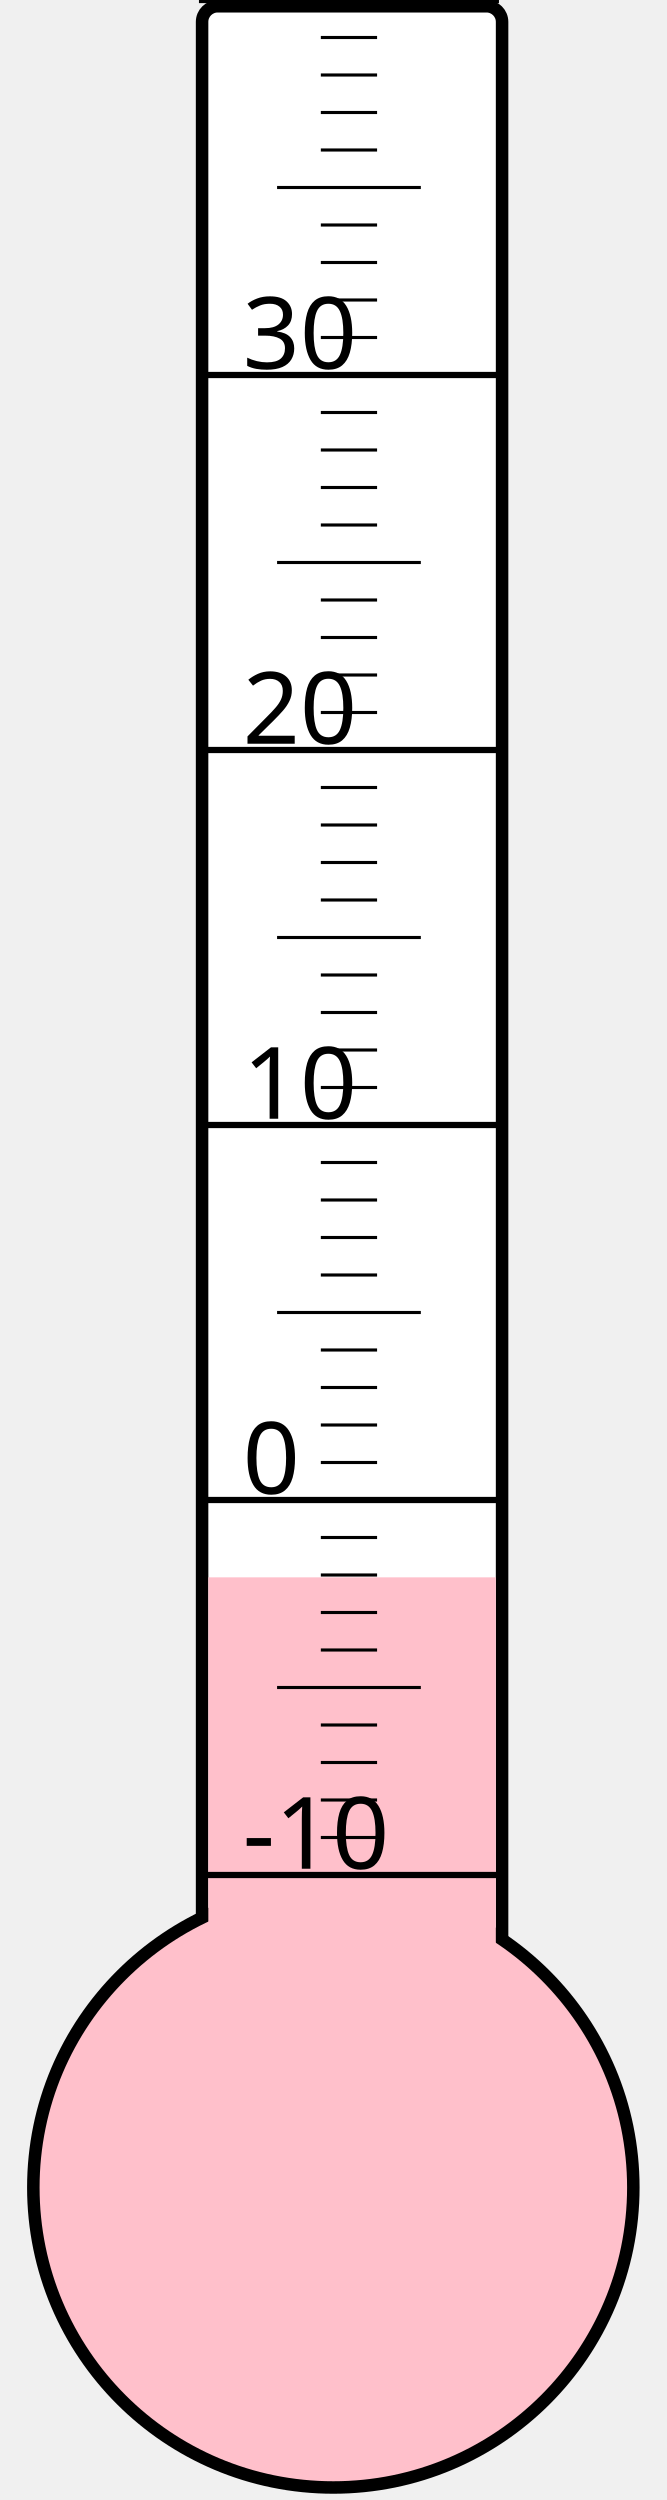
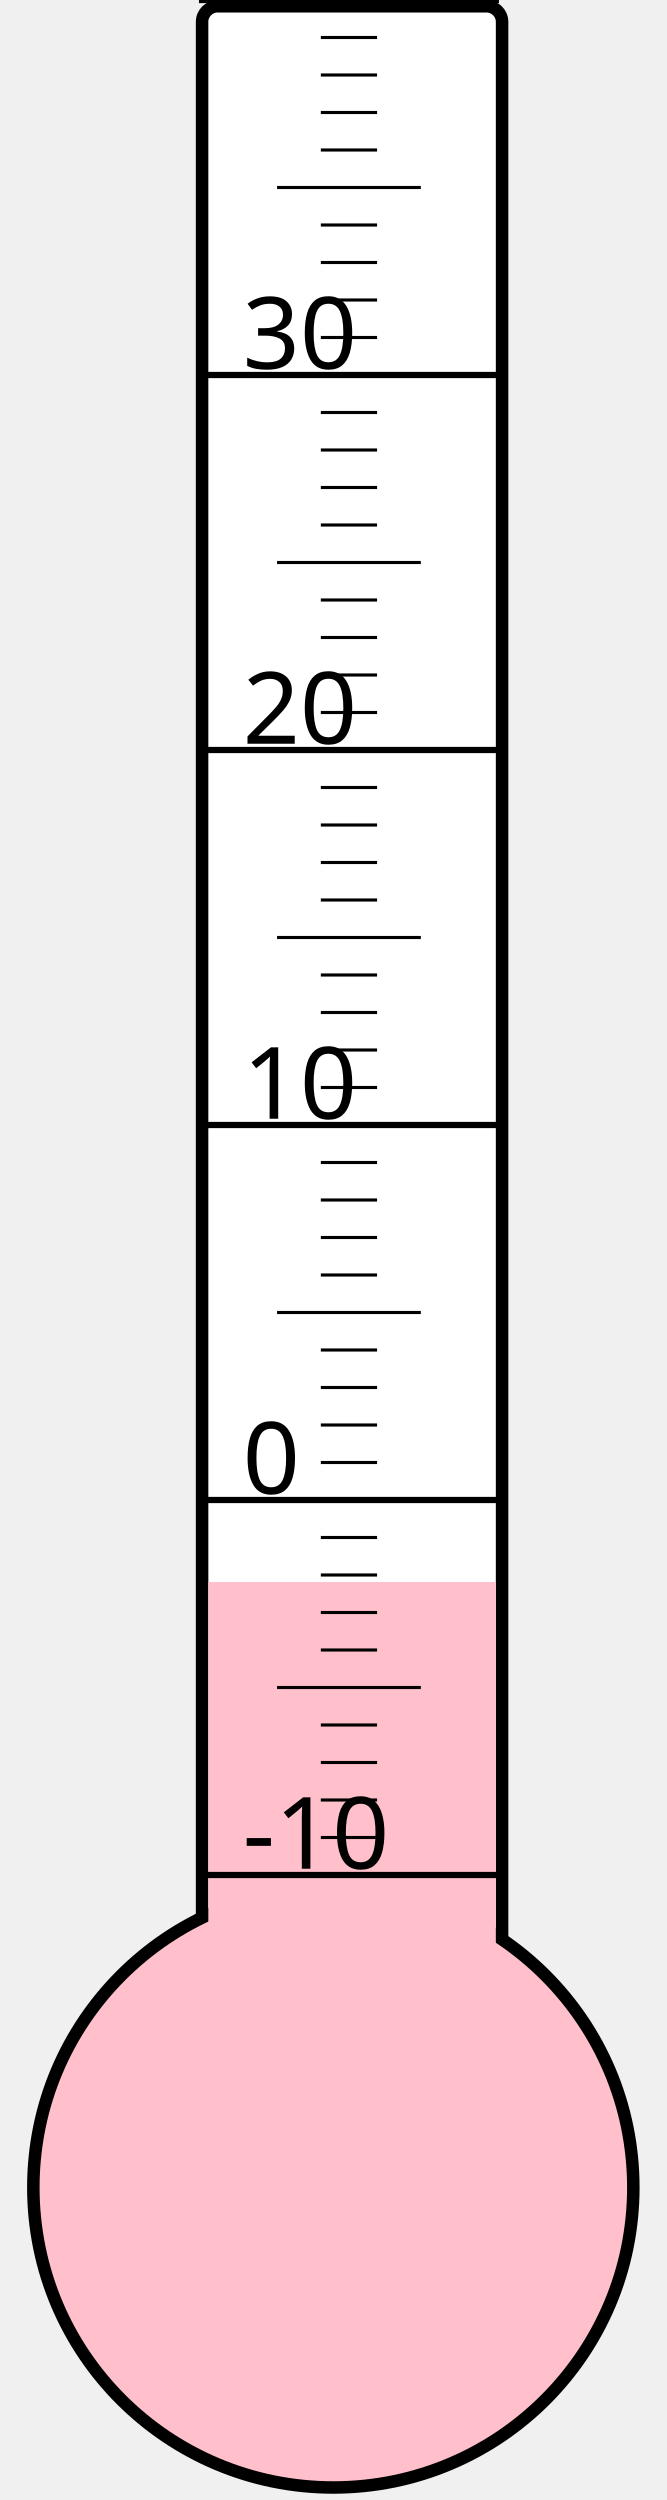
<svg xmlns="http://www.w3.org/2000/svg" width="40px" height="150px" viewBox="0 0 200 800">
  <rect width="200" height="800" x="0" y="0" style="fill: #ffffeb; fill-opacity: 0;" />
  <rect width="96" height="680" x="58" y="2" rx="5" ry="5" style="fill: white; fill-opacity: 1; stroke: black; stroke-width: 4;" />
  <circle cx="100" cy="700" r="96" style="fill: pink; stroke: black; stroke-width: 4;" />
-   <rect width="92" height="195.25" x="60" y="504.75" style="fill: pink; fill-opacity: 1; stroke-width: 0;" />
+   <rect width="92" height="193.75" x="60" y="506.25" style="fill: pink; fill-opacity: 1; stroke-width: 0;" />
  <text x="71" y="598" style="font-family: sans-serif; font-size: 24pt;">-10</text>
  <text x="71" y="478" style="font-family: sans-serif; font-size: 24pt;">0</text>
  <text x="71" y="358" style="font-family: sans-serif; font-size: 24pt;">10</text>
  <text x="71" y="238" style="font-family: sans-serif; font-size: 24pt;">20</text>
  <text x="71" y="118" style="font-family: sans-serif; font-size: 24pt;">30</text>
  <g style="stroke: black;">
    <line x1="57" y1="600" x2="153" y2="600" style="stroke-width: 2;" />
    <line x1="96" y1="588" x2="114" y2="588" style="stroke-width: 1;" />
    <line x1="96" y1="576" x2="114" y2="576" style="stroke-width: 1;" />
    <line x1="96" y1="564" x2="114" y2="564" style="stroke-width: 1;" />
    <line x1="96" y1="552" x2="114" y2="552" style="stroke-width: 1;" />
    <line x1="82" y1="540" x2="128" y2="540" style="stroke-width: 1;" />
    <line x1="96" y1="528" x2="114" y2="528" style="stroke-width: 1;" />
    <line x1="96" y1="516" x2="114" y2="516" style="stroke-width: 1;" />
    <line x1="96" y1="504" x2="114" y2="504" style="stroke-width: 1;" />
    <line x1="96" y1="492" x2="114" y2="492" style="stroke-width: 1;" />
    <line x1="57" y1="480" x2="153" y2="480" style="stroke-width: 2;" />
    <line x1="96" y1="468" x2="114" y2="468" style="stroke-width: 1;" />
    <line x1="96" y1="456" x2="114" y2="456" style="stroke-width: 1;" />
    <line x1="96" y1="444" x2="114" y2="444" style="stroke-width: 1;" />
    <line x1="96" y1="432" x2="114" y2="432" style="stroke-width: 1;" />
    <line x1="82" y1="420" x2="128" y2="420" style="stroke-width: 1;" />
    <line x1="96" y1="408" x2="114" y2="408" style="stroke-width: 1;" />
    <line x1="96" y1="396" x2="114" y2="396" style="stroke-width: 1;" />
    <line x1="96" y1="384" x2="114" y2="384" style="stroke-width: 1;" />
    <line x1="96" y1="372" x2="114" y2="372" style="stroke-width: 1;" />
    <line x1="57" y1="360" x2="153" y2="360" style="stroke-width: 2;" />
    <line x1="96" y1="348" x2="114" y2="348" style="stroke-width: 1;" />
    <line x1="96" y1="336" x2="114" y2="336" style="stroke-width: 1;" />
    <line x1="96" y1="324" x2="114" y2="324" style="stroke-width: 1;" />
    <line x1="96" y1="312" x2="114" y2="312" style="stroke-width: 1;" />
    <line x1="82" y1="300" x2="128" y2="300" style="stroke-width: 1;" />
    <line x1="96" y1="288" x2="114" y2="288" style="stroke-width: 1;" />
    <line x1="96" y1="276" x2="114" y2="276" style="stroke-width: 1;" />
    <line x1="96" y1="264" x2="114" y2="264" style="stroke-width: 1;" />
    <line x1="96" y1="252" x2="114" y2="252" style="stroke-width: 1;" />
    <line x1="57" y1="240" x2="153" y2="240" style="stroke-width: 2;" />
    <line x1="96" y1="228" x2="114" y2="228" style="stroke-width: 1;" />
    <line x1="96" y1="216" x2="114" y2="216" style="stroke-width: 1;" />
    <line x1="96" y1="204" x2="114" y2="204" style="stroke-width: 1;" />
    <line x1="96" y1="192" x2="114" y2="192" style="stroke-width: 1;" />
    <line x1="82" y1="180" x2="128" y2="180" style="stroke-width: 1;" />
    <line x1="96" y1="168" x2="114" y2="168" style="stroke-width: 1;" />
    <line x1="96" y1="156" x2="114" y2="156" style="stroke-width: 1;" />
    <line x1="96" y1="144" x2="114" y2="144" style="stroke-width: 1;" />
    <line x1="96" y1="132" x2="114" y2="132" style="stroke-width: 1;" />
    <line x1="57" y1="120" x2="153" y2="120" style="stroke-width: 2;" />
    <line x1="96" y1="108" x2="114" y2="108" style="stroke-width: 1;" />
    <line x1="96" y1="96" x2="114" y2="96" style="stroke-width: 1;" />
    <line x1="96" y1="84" x2="114" y2="84" style="stroke-width: 1;" />
    <line x1="96" y1="72" x2="114" y2="72" style="stroke-width: 1;" />
    <line x1="82" y1="60" x2="128" y2="60" style="stroke-width: 1;" />
    <line x1="96" y1="48" x2="114" y2="48" style="stroke-width: 1;" />
    <line x1="96" y1="36" x2="114" y2="36" style="stroke-width: 1;" />
    <line x1="96" y1="24" x2="114" y2="24" style="stroke-width: 1;" />
    <line x1="96" y1="12" x2="114" y2="12" style="stroke-width: 1;" />
    <line x1="57" y1="0" x2="153" y2="0" style="stroke-width: 2;" />
  </g>
</svg>
